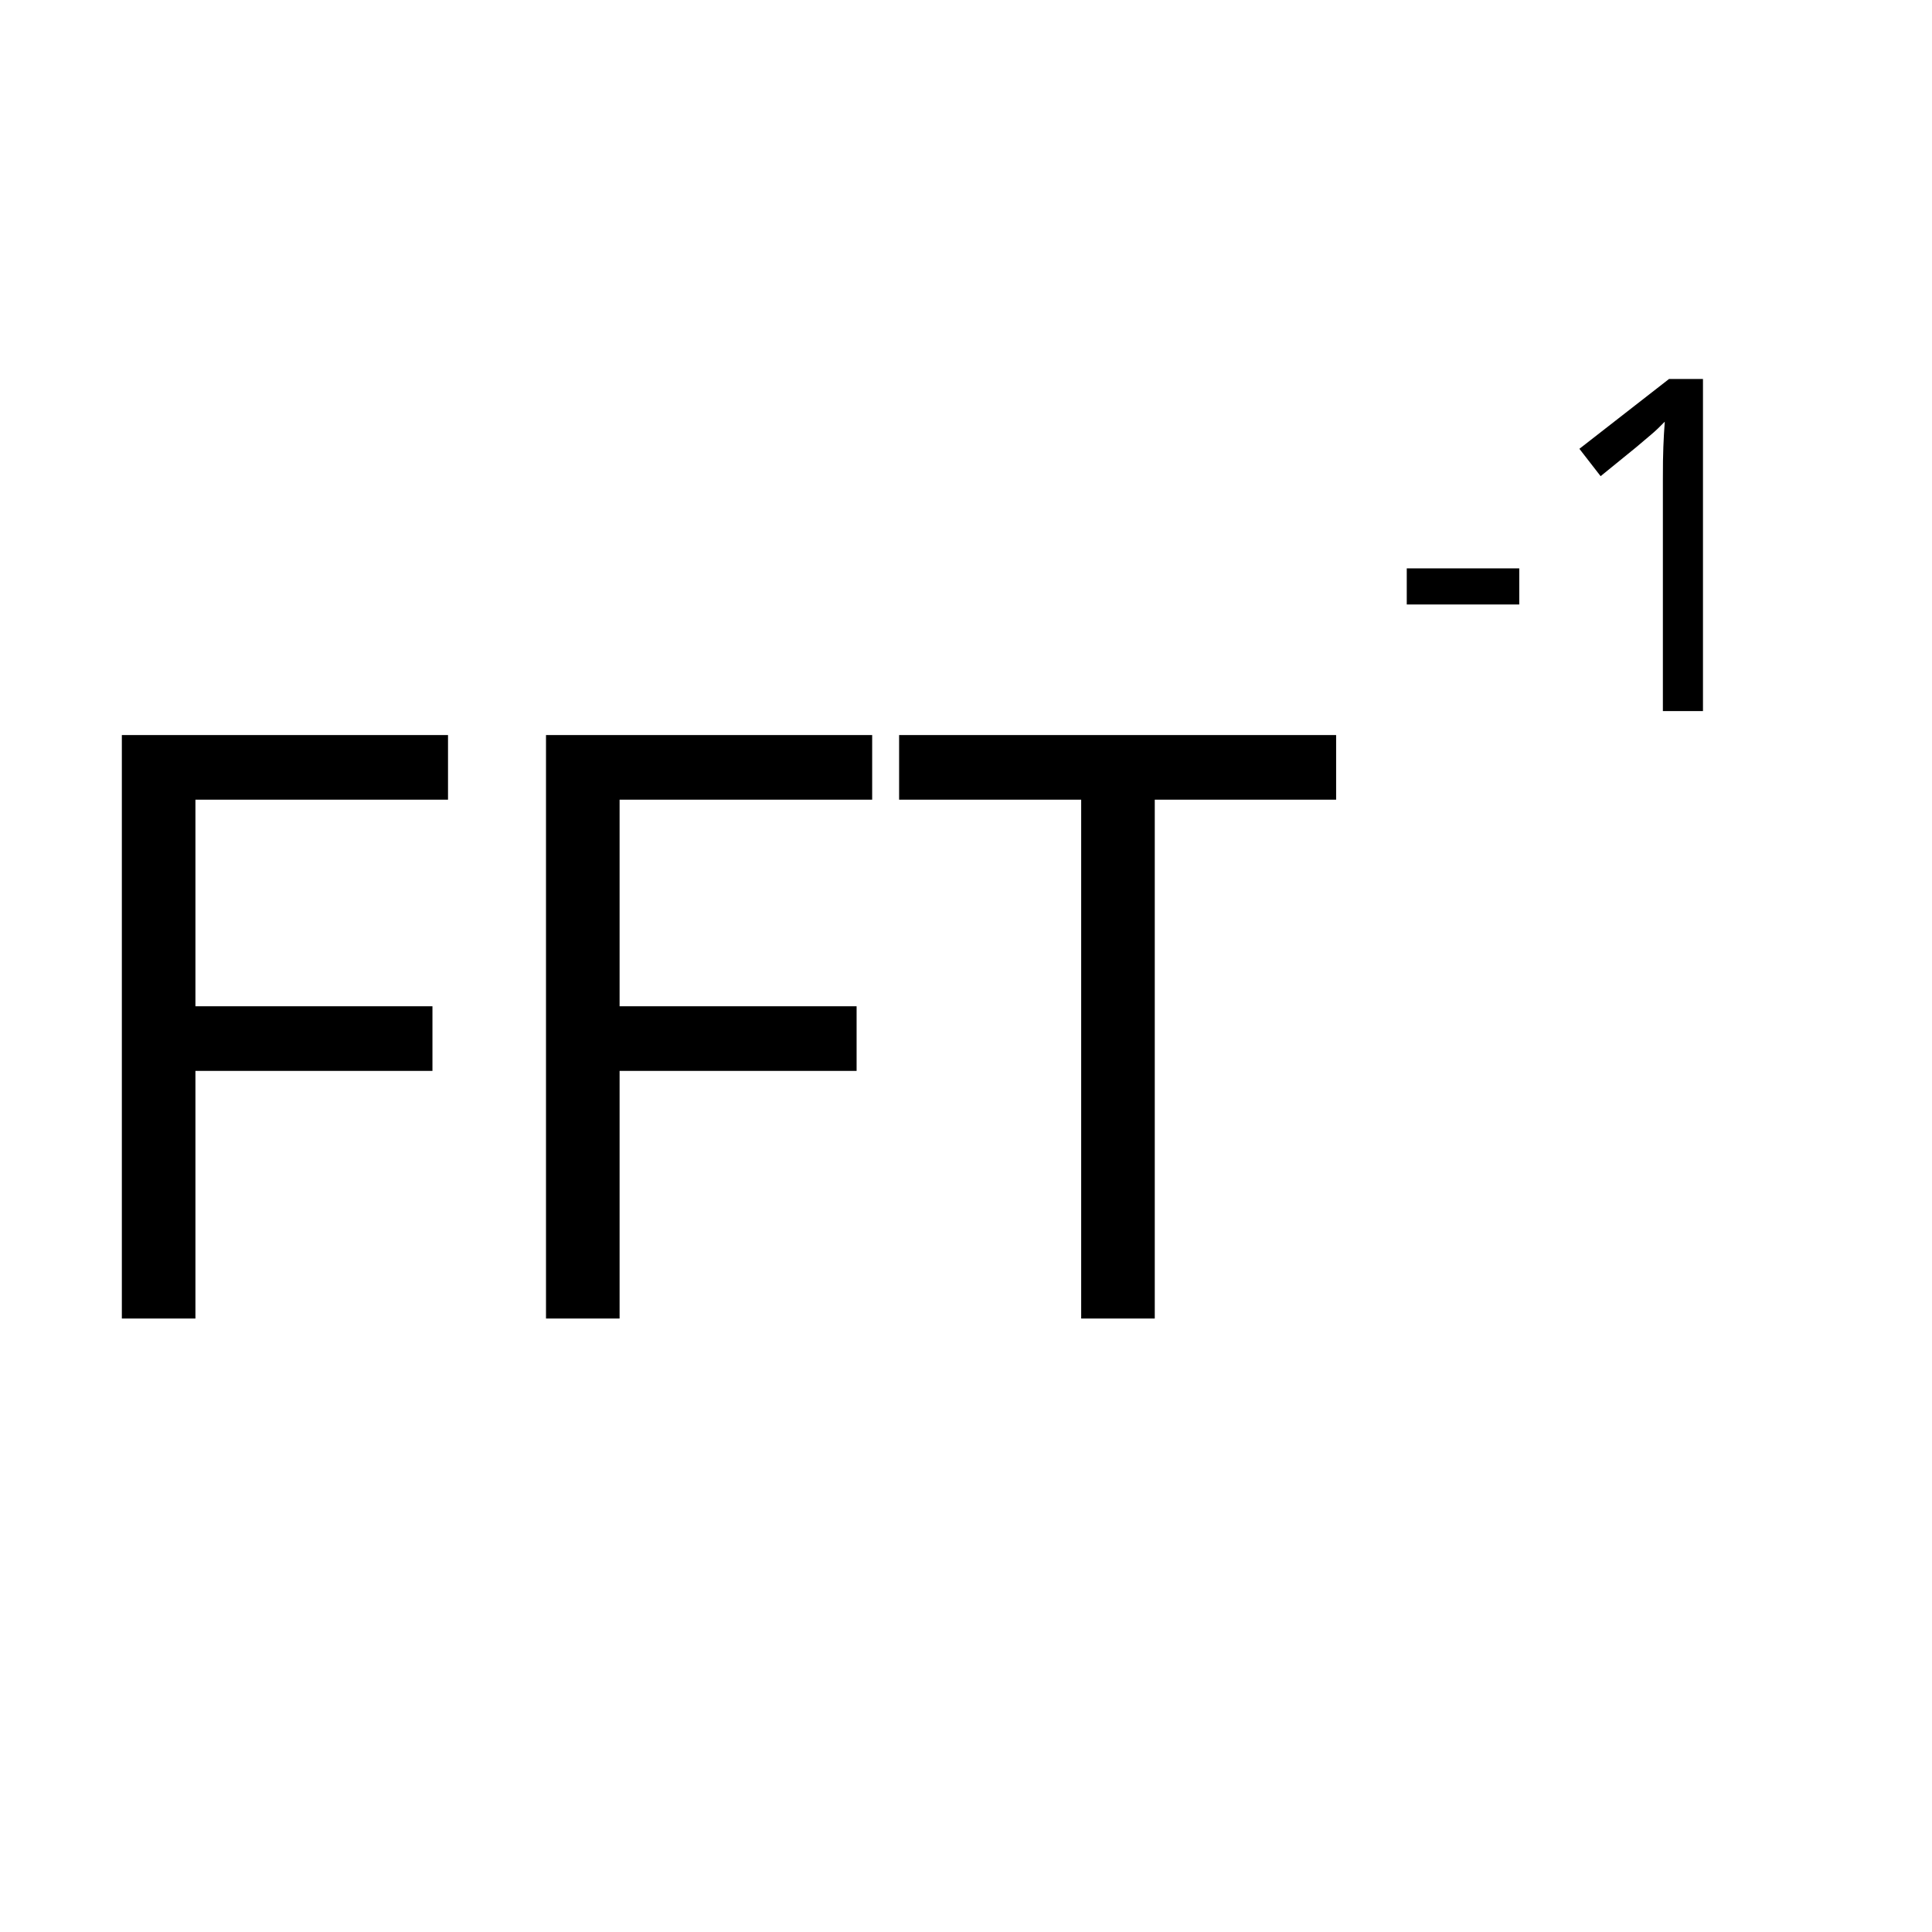
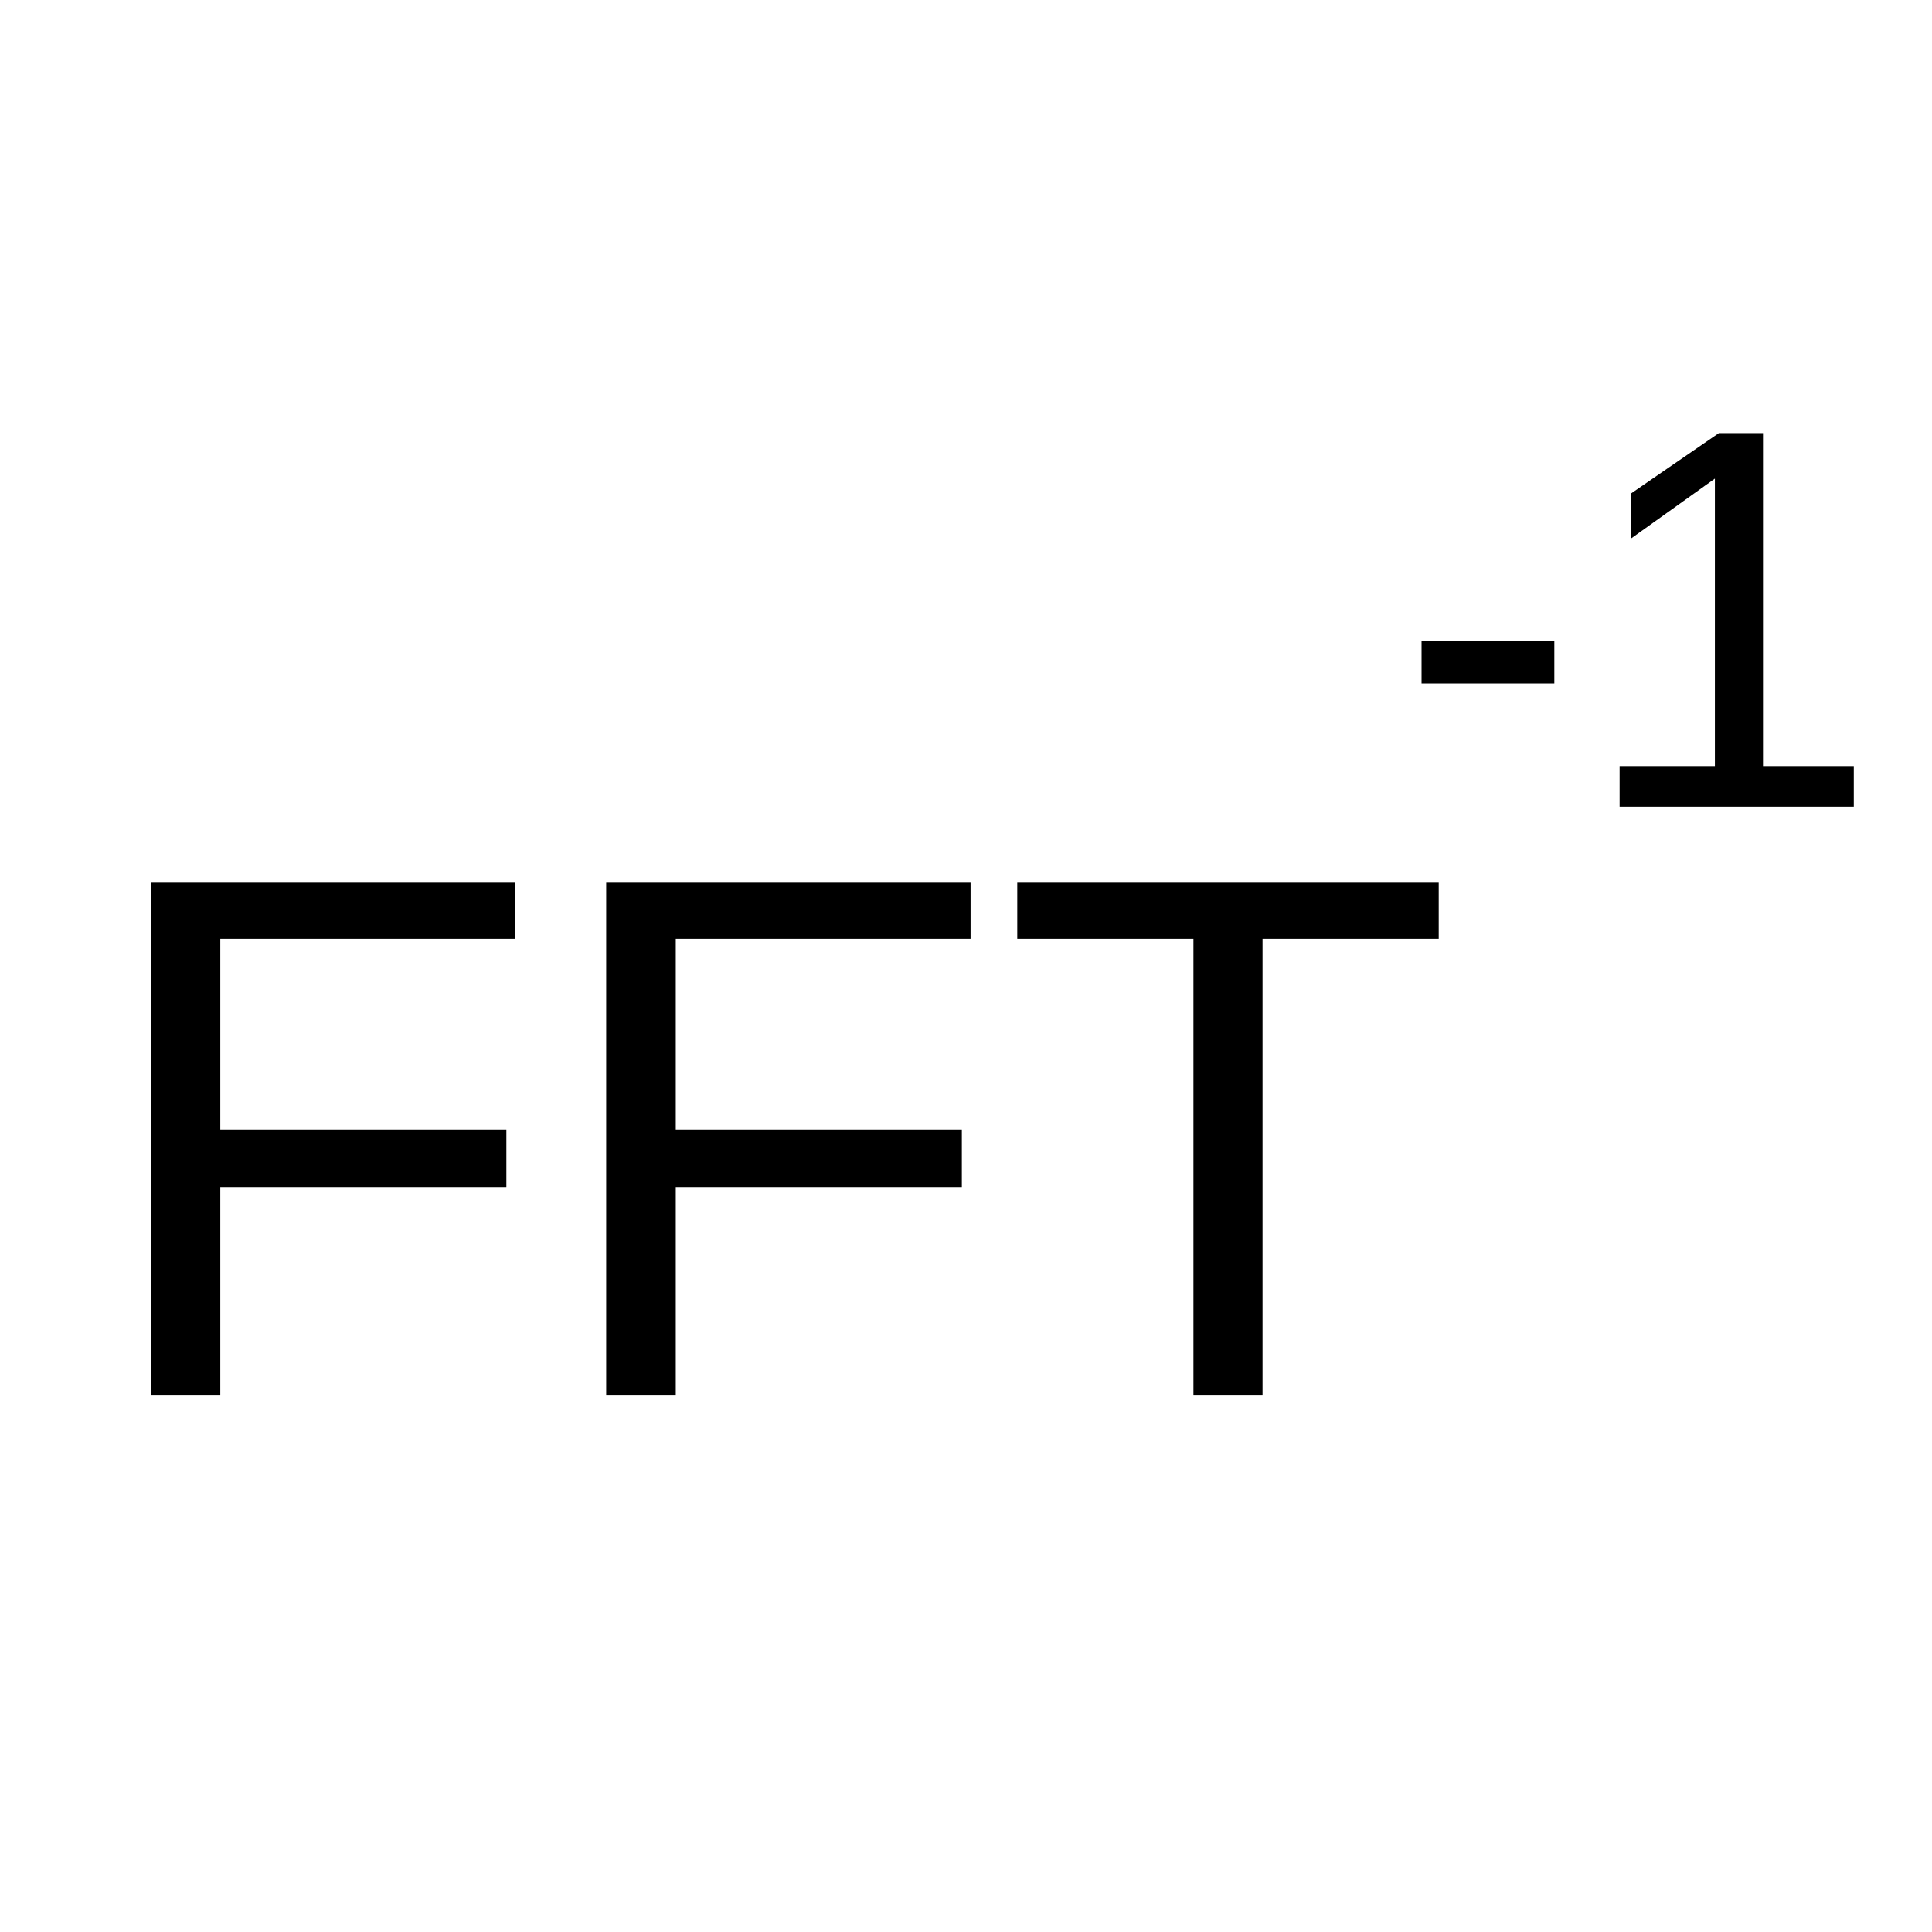
<svg xmlns="http://www.w3.org/2000/svg" version="1.1" id="Layer_1" x="0px" y="0px" width="128px" height="128px" viewBox="0 0 128 128" enable-background="new 0 0 128 128" xml:space="preserve">
  <defs id="defs23" />
-   <font horiz-adv-x="2048" id="font3">
-     <font-face font-family="Calibri-Bold" units-per-em="2048" underline-position="-232" underline-thickness="134" id="font-face5" />
-     <missing-glyph horiz-adv-x="1038" d="M987,1294l0,-1294l-945,0l0,1294M879,101l0,1092l-732,0l0,-1092M780,845C780,807 775,773 764,744C753,715 737,690 718,669C698,648 674,632 647,620C619,608 589,600 556,596l-5,-121C550,466 543,460 529,457C514,453 495,451 470,451C455,451 442,451 432,452C421,453 413,454 407,456C400,457 396,460 393,463C390,466 389,470 389,475l-8,157C379,659 383,677 394,687C404,697 419,702 439,702l13,0C477,702 498,706 515,713C532,720 545,729 556,741C567,753 575,767 580,784C585,800 587,817 587,836C587,877 575,910 550,935C525,960 486,972 435,972C412,972 391,970 373,966C355,961 339,957 326,952C313,947 302,942 293,938C284,933 278,931 275,931C272,931 270,932 267,934C264,935 262,938 260,943C258,948 257,955 256,964C255,973 254,985 254,1000C254,1017 255,1031 257,1040C258,1049 262,1056 267,1061C272,1066 281,1072 294,1078C307,1083 322,1088 340,1093C358,1098 378,1102 400,1105C422,1108 445,1110 468,1110C525,1110 573,1103 613,1089C652,1075 684,1056 709,1032C734,1008 752,980 763,948C774,915 780,881 780,845M574,284C574,267 572,252 569,240C566,227 560,217 552,210C544,202 534,196 521,193C508,190 492,188 473,188C454,188 438,190 425,193C412,196 401,202 393,210C385,217 379,227 376,240C373,252 371,267 371,284C371,303 373,318 376,331C379,343 385,353 393,361C401,369 412,375 425,378C438,381 454,383 473,383C492,383 508,381 521,378C534,375 544,369 552,361C560,353 566,343 569,331C572,318 574,303 574,284z" id="missing-glyph7" />
-     <glyph unicode="F" horiz-adv-x="940" d="M867,1186C867,1166 866,1149 865,1136C863,1122 860,1111 857,1103C853,1095 849,1089 844,1085C839,1081 834,1079 828,1079l-423,0l0,-348l397,0C808,731 813,729 818,726C823,723 827,717 831,709C834,701 837,690 839,677C840,664 841,647 841,627C841,607 840,590 839,577C837,564 834,553 831,544C827,535 823,529 818,526C813,522 808,520 802,520l-397,0l0,-482C405,31 403,24 399,19C395,14 388,9 378,6C367,2 354,-1 337,-3C320,-5 299,-6 273,-6C248,-6 227,-5 210,-3C193,-1 179,2 169,6C159,9 152,14 148,19C143,24 141,31 141,38l0,1173C141,1240 149,1262 164,1275C179,1288 197,1294 219,1294l609,0C834,1294 839,1292 844,1289C849,1285 853,1279 857,1271C860,1262 863,1251 865,1237C866,1223 867,1206 867,1186z" id="glyph9" />
-     <glyph unicode="T" horiz-adv-x="1014" d="M1002,1186C1002,1167 1001,1150 1000,1137C998,1123 995,1112 992,1104C989,1095 985,1089 980,1085C975,1081 969,1079 963,1079l-324,0l0,-1043C639,29 637,23 633,18C628,13 621,8 611,5C601,2 588,-1 571,-3C554,-5 532,-6 507,-6C482,-6 461,-5 444,-3C427,-1 413,2 403,5C393,8 386,13 382,18C377,23 375,29 375,36l0,1043l-324,0C44,1079 39,1081 34,1085C29,1089 25,1095 22,1104C19,1112 16,1123 15,1137C13,1150 12,1167 12,1186C12,1206 13,1223 15,1237C16,1251 19,1262 22,1271C25,1279 29,1285 34,1289C39,1292 44,1294 51,1294l912,0C969,1294 975,1292 980,1289C985,1285 989,1279 992,1271C995,1262 998,1251 1000,1237C1001,1223 1002,1206 1002,1186z" id="glyph11" />
-     <glyph unicode="-" horiz-adv-x="627" d="M568,503C568,464 564,437 557,422C550,407 538,399 522,399l-416,0C89,399 77,407 70,423C63,438 59,465 59,503C59,540 63,567 70,582C77,597 89,605 106,605l416,0C530,605 537,603 543,600C548,597 553,591 557,583C561,575 564,564 566,551C567,538 568,522 568,503z" id="glyph13" />
-     <glyph unicode="1" horiz-adv-x="1038" d="M944,100C944,81 943,66 941,53C939,40 936,29 933,22C929,14 925,8 920,5C915,2 910,0 904,0l-714,0C185,0 180,2 175,5C170,8 166,14 163,22C159,29 156,40 154,53C152,66 151,81 151,100C151,119 152,136 154,149C155,162 158,172 162,180C165,188 169,194 174,198C179,201 184,203 190,203l241,0l0,842l-208,-115C208,923 195,918 186,917C176,915 168,917 163,923C157,928 153,938 151,952C149,966 148,986 148,1011C148,1027 148,1040 149,1051C150,1061 151,1070 154,1077C157,1084 160,1090 165,1095C170,1100 176,1105 184,1110l278,180C465,1293 470,1295 475,1297C480,1298 486,1300 494,1301C502,1302 513,1302 526,1303C539,1303 555,1303 576,1303C601,1303 622,1303 638,1302C653,1301 665,1299 673,1297C681,1294 686,1291 689,1287C692,1283 693,1278 693,1272l0,-1069l211,0C910,203 916,201 921,198C926,194 930,188 934,180C937,172 940,162 942,149C943,136 944,119 944,100z" id="glyph15" />
-   </font>
-   <g id="g4153" transform="translate(-0.9626076,-6.983917)">
-     <text style="font-size:54.144px;font-family:Calibri-Bold" y="94.34" x="3.784" id="text17" font-size="72">FFT</text>
-     <text style="font-size:30.816px;font-family:Calibri-Bold" y="54.093" x="92.93" id="text19" font-size="72">-1</text>
+   <g id="g4163" transform="translate(2.912398,6.21805)">
+     <text id="text4137" y="86.201" x="3.026" style="font-style:normal;font-weight:normal;font-size:49.397px;line-height:125%;font-family:Arial;letter-spacing:0px;word-spacing:0px;fill:#000000;fill-opacity:1;stroke:none;stroke-width:1px;stroke-linecap:butt;stroke-linejoin:miter;stroke-opacity:1" xml:space="preserve">
+       <tspan y="86.201" x="3.026" id="tspan4139">FFT</tspan>
+     </text>
+     <text id="text4137-9" y="47.225" x="89.675" style="font-style:normal;font-weight:normal;font-size:35.981px;line-height:125%;font-family:Arial;letter-spacing:0px;word-spacing:0px;fill:#000000;fill-opacity:1;stroke:none;stroke-width:1px;stroke-linecap:butt;stroke-linejoin:miter;stroke-opacity:1" xml:space="preserve">
+       <tspan y="47.225" x="89.675" id="tspan4139-9">-1</tspan>
+     </text>
  </g>
</svg>
